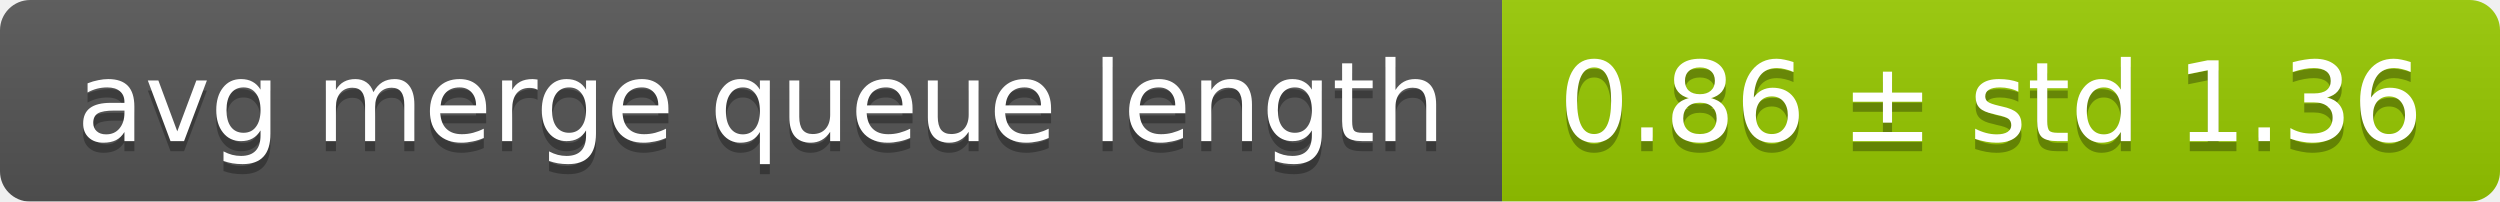
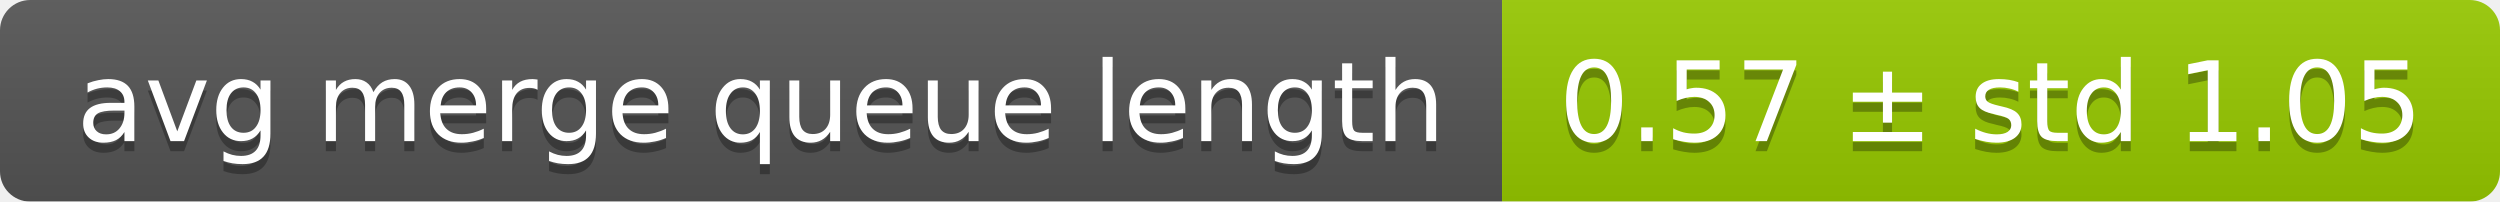
<svg xmlns="http://www.w3.org/2000/svg" width="248" height="20">
  <linearGradient id="smooth" x2="0" y2="100%">
    <stop offset="0" stop-color="#bbb" stop-opacity=".1" />
    <stop offset="1" stop-opacity=".1" />
  </linearGradient>
  <mask id="round">
    <rect width="248" height="20" rx="3" fill="#fff" />
  </mask>
  <g mask="url(#round)">
    <rect width="149" height="20" fill="#555" />
    <rect x="149" width="99" height="20" fill="#97ca00" />
    <rect width="248" height="20" fill="url(#smooth)" />
  </g>
  <g fill="#fff" text-anchor="middle" font-family="DejaVu Sans,Verdana,Geneva,sans-serif" font-size="11">
    <text x="75.5" y="15" fill="#010101" fill-opacity=".3">avg merge queue length</text>
    <text x="75.5" y="14">avg merge queue length</text>
-     <text x="197.5" y="15" fill="#010101" fill-opacity=".3">0.86 ± std 1.36</text>
-     <text x="197.5" y="14">0.86 ± std 1.36</text>
+     <text x="197.5" y="15" fill="#010101" fill-opacity=".3">0.57 ± std 1.05</text>
+     <text x="197.5" y="14">0.57 ± std 1.05</text>
  </g>
</svg>
